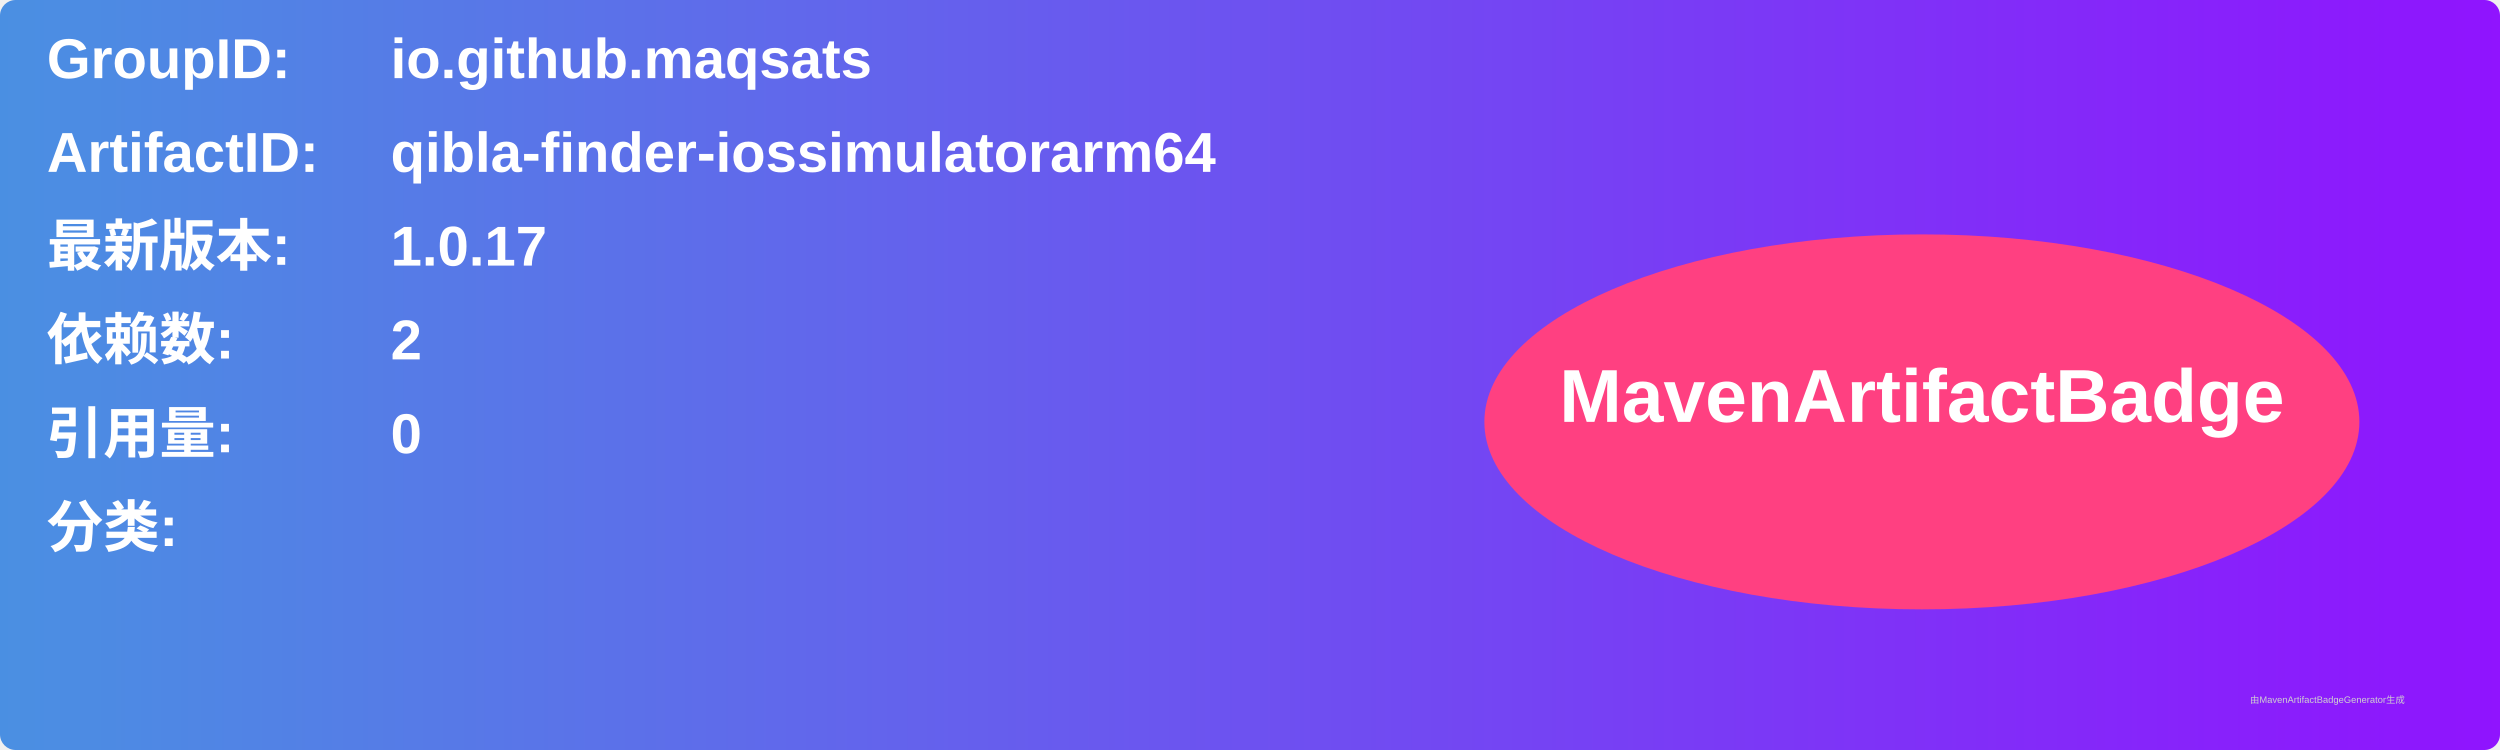
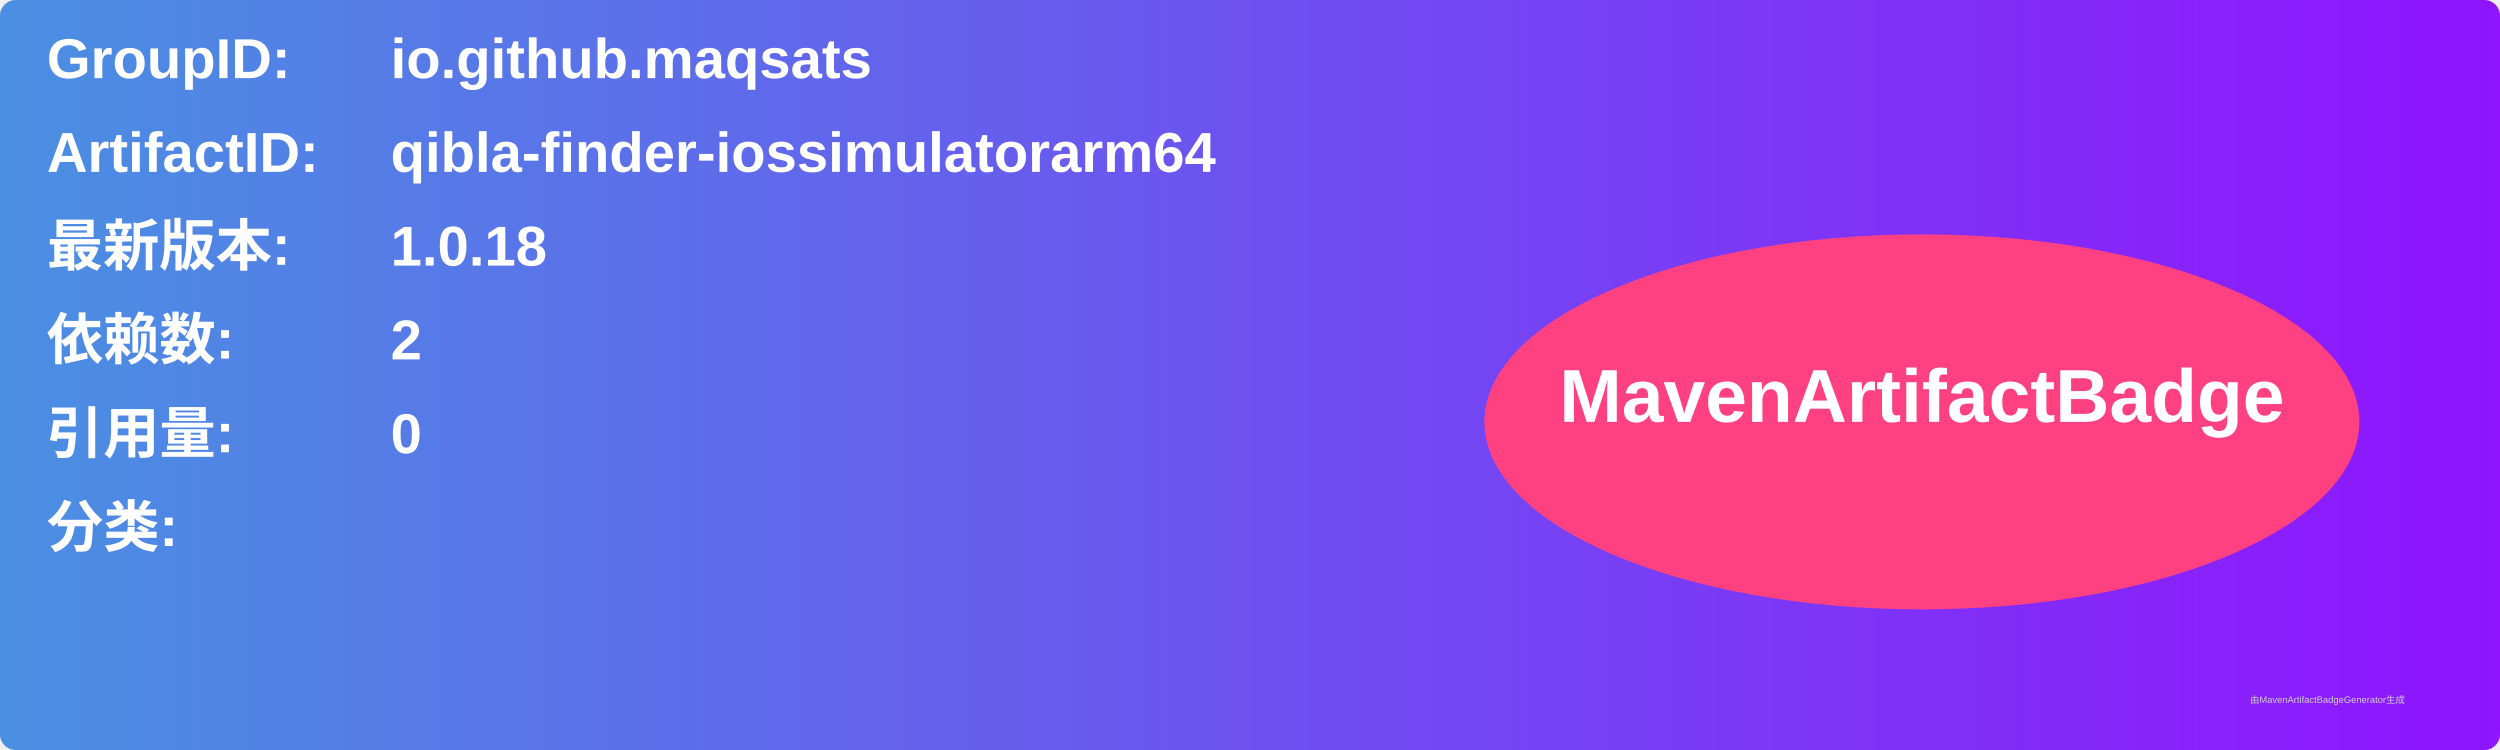
<svg xmlns="http://www.w3.org/2000/svg" width="800" height="240" viewBox="0 0 800 240">
  <linearGradient id="grad" x1="0%" y1="0%" x2="100%" y2="0%">
    <stop offset="0%" stop-color="#4a90e2" />
    <stop offset="100%" stop-color="#9013fe" />
  </linearGradient>
  <rect width="100%" height="100%" rx="5" ry="5" fill="url(#grad)" />
  <g transform="translate(15, 15)">
    <text x="0" y="10" font-family="Arial" font-size="18" fill="white" font-weight="bold" width="260">GroupID:</text>
    <text x="110" y="10" font-family="Arial" font-size="18" fill="white" font-weight="bold" width="460">io.github.maqsats</text>
    <text x="0" y="40" font-family="Arial" font-size="18" fill="white" font-weight="bold" width="260">ArtifactID:</text>
    <text x="110" y="40" font-family="Arial" font-size="18" fill="white" font-weight="bold" width="460">qibla-finder-iossimulatorarm64</text>
    <text x="0" y="70" font-family="Arial" font-size="18" fill="white" font-weight="bold">最新版本:</text>
    <text x="110" y="70" font-family="Arial" font-size="18" fill="white" font-weight="bold">
-       <tspan font-weight="bold">1.0.17</tspan>
+       <tspan font-weight="bold">1.0.18</tspan>
    </text>
    <text x="0" y="100" font-family="Arial" font-size="18" fill="white" font-weight="bold">依赖数: </text>
    <text x="110" y="100" font-family="Arial" font-size="18" fill="white">
      <tspan font-weight="bold">2</tspan>
    </text>
    <text x="0" y="130" font-family="Arial" font-size="18" fill="white" font-weight="bold">引用量: </text>
    <text x="110" y="130" font-family="Arial" font-size="18" fill="white">
      <tspan font-weight="bold">0</tspan>
    </text>
    <text x="0" y="160" font-family="Arial" font-size="18" fill="white" font-weight="bold">分类:</text>
    <text x="10" y="190" font-family="Arial" font-size="10" fill="white">
      <tspan font-weight="bold" />
    </text>
    <ellipse cx="600" cy="120" rx="140" ry="60" fill="#ff4081" />
    <text x="600" y="120" text-anchor="middle" font-family="Arial" font-size="24" fill="white" font-weight="bold">MavenArtifactBadge</text>
  </g>
  <text x="720" y="225" font-family="Arial" font-size="3" fill="#d0d0d0">由MavenArtifactBadgeGenerator生成</text>
</svg>
